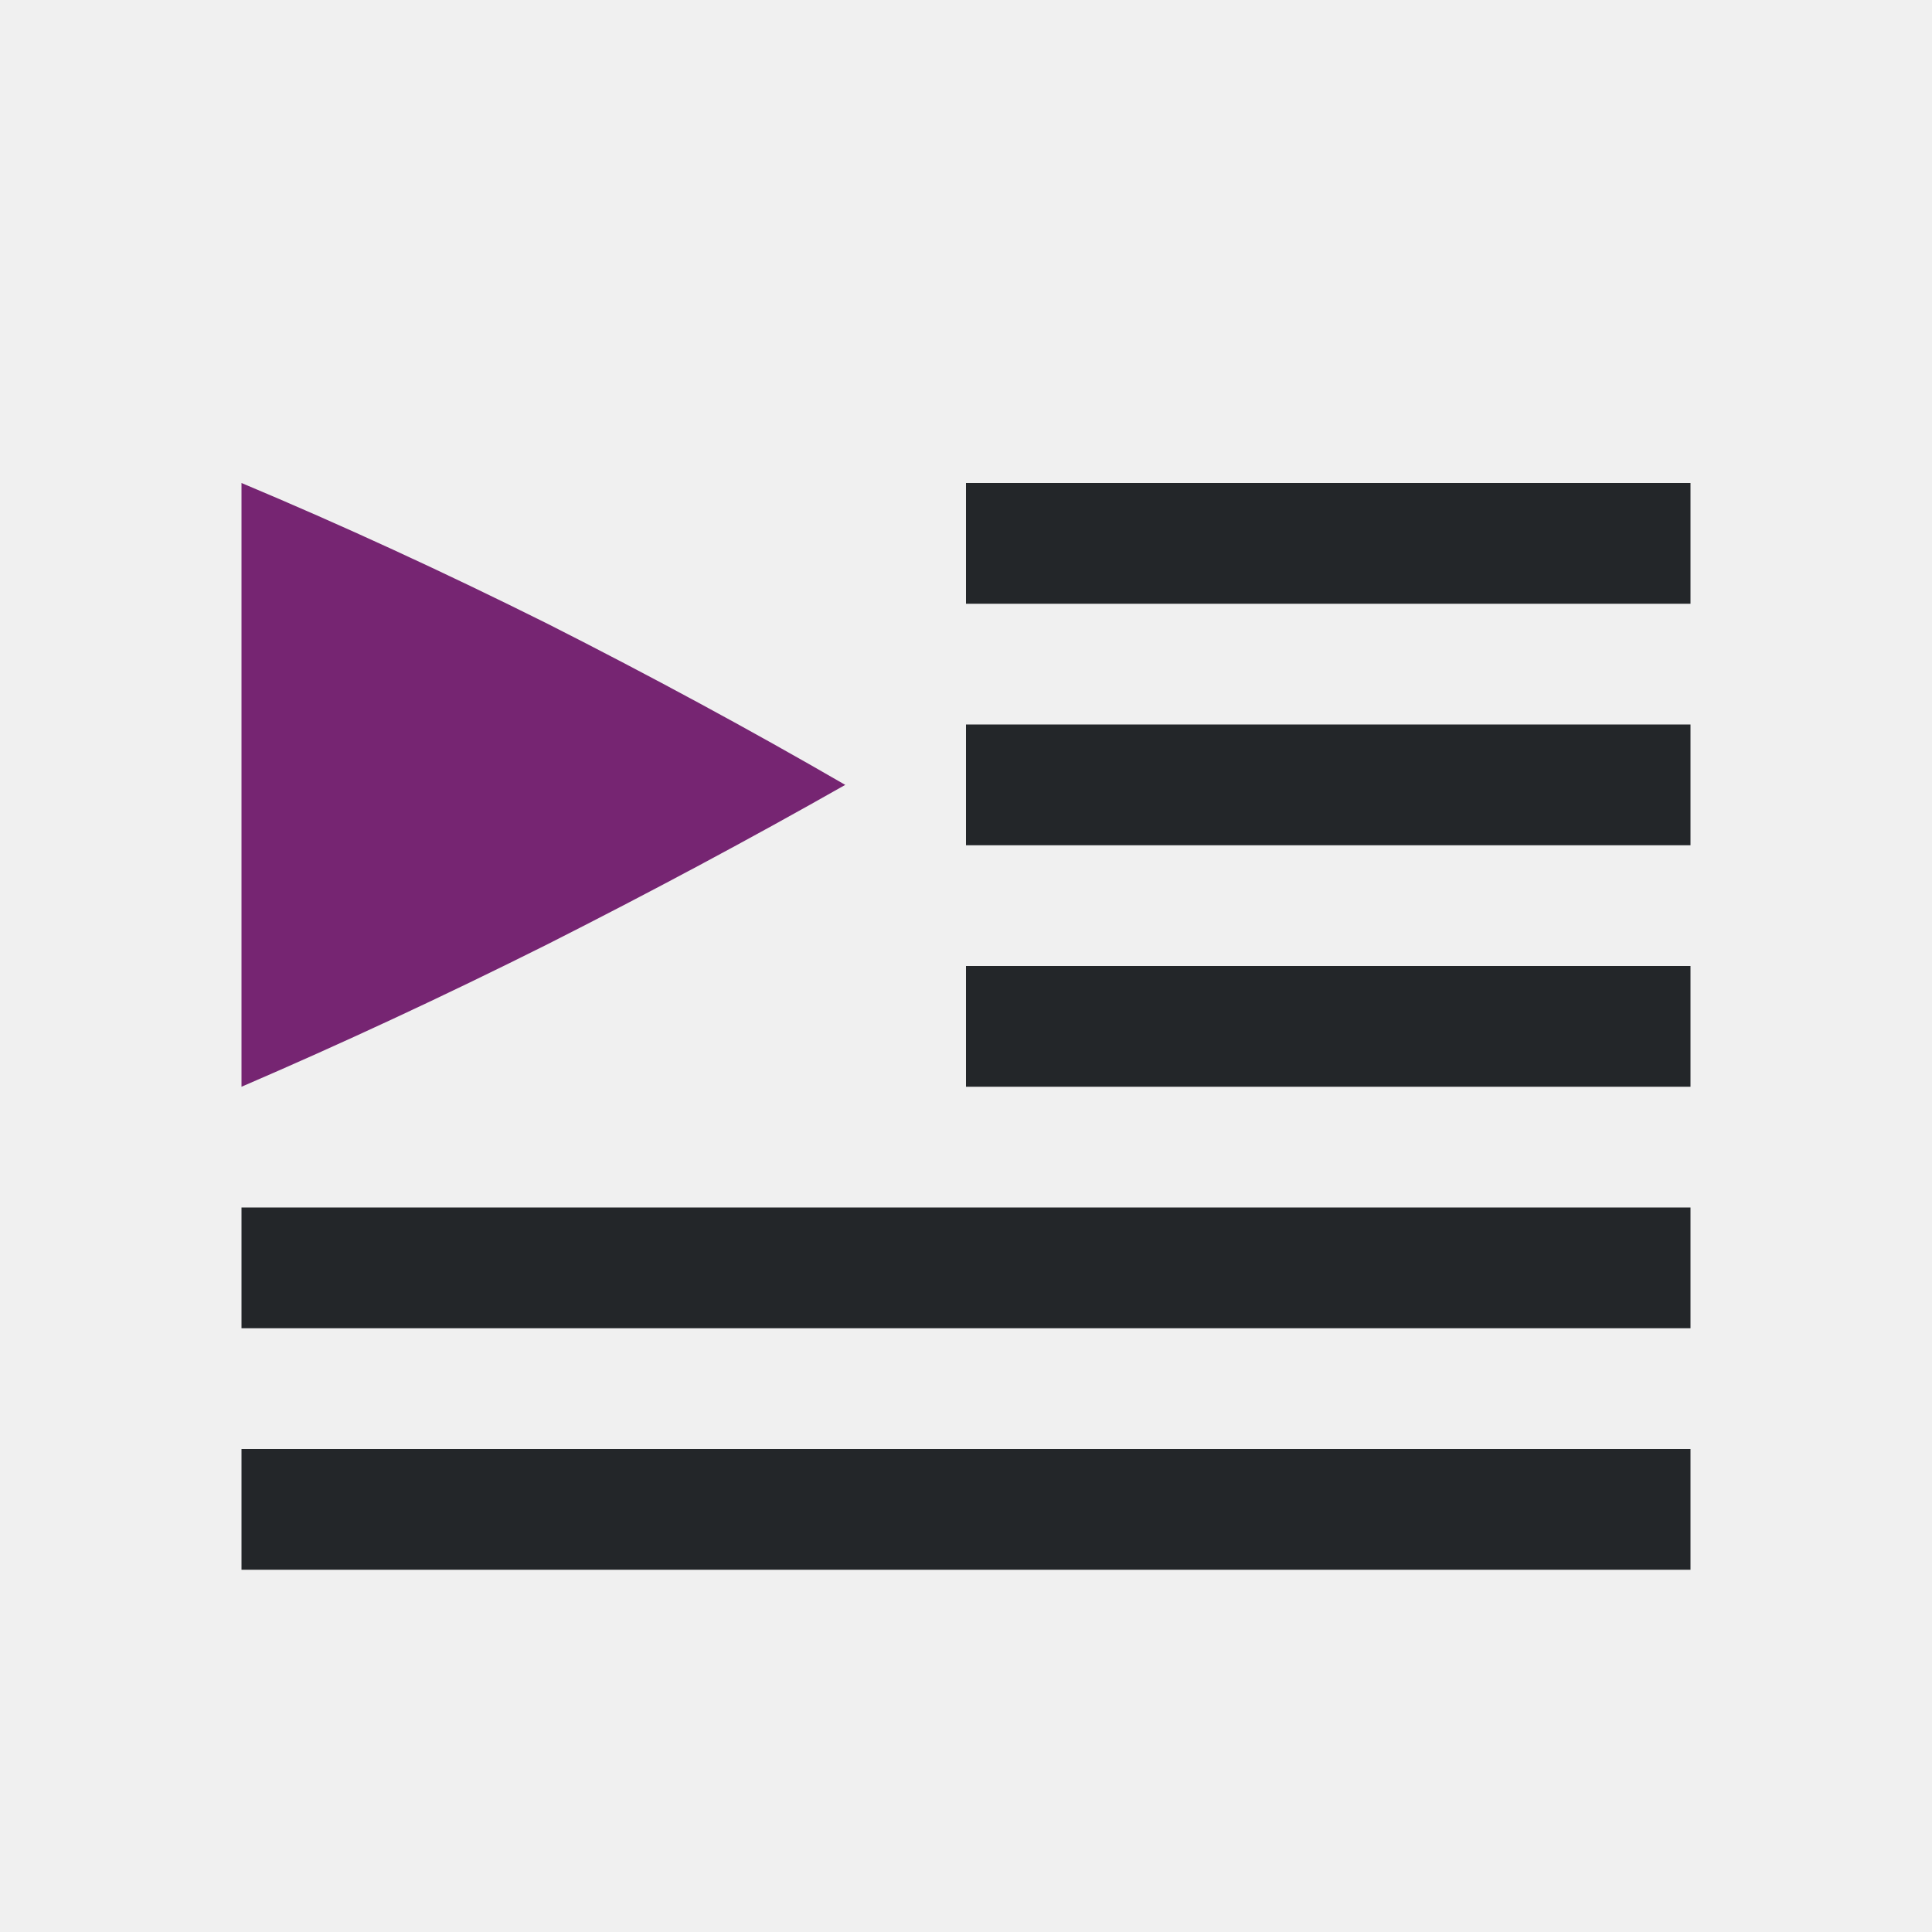
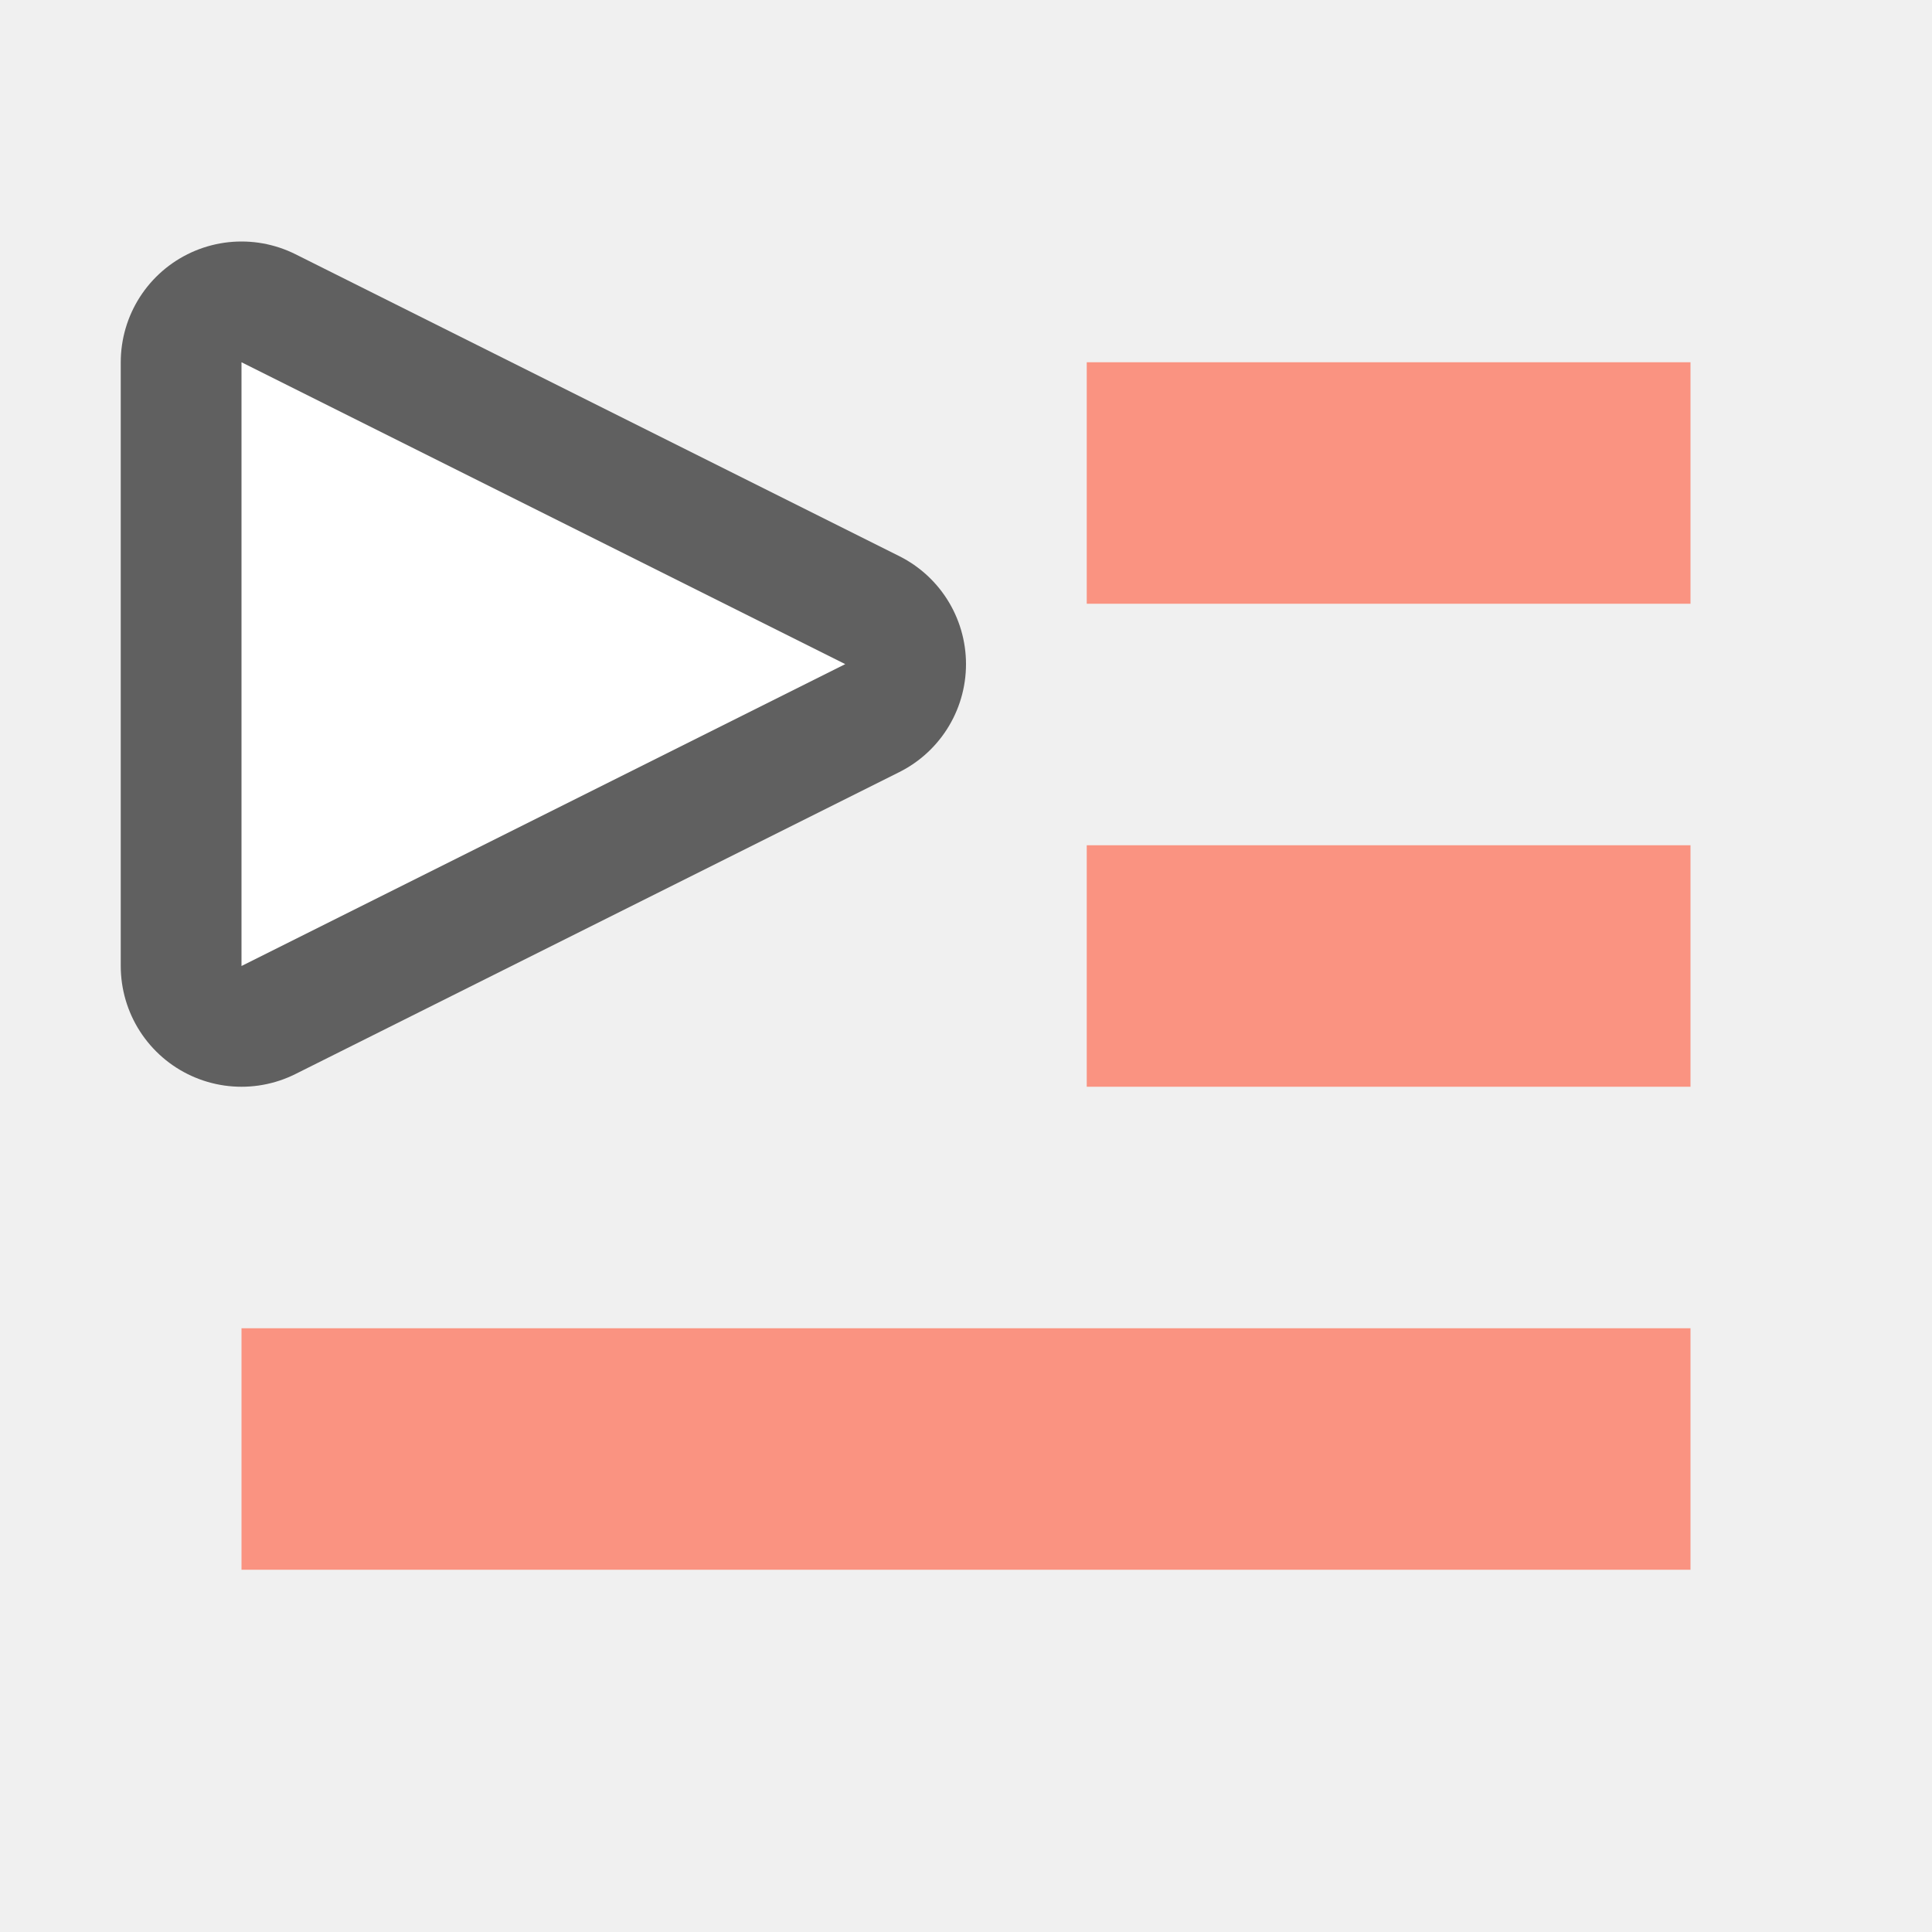
<svg xmlns="http://www.w3.org/2000/svg" viewBox="0 0 16 16" version="1.1" id="svg6">
  <defs id="defs10" />
-   <rect id="rect2" overflow="visible" y="10" x="2" width="12" style="color:#bebebe;overflow:visible;fill:#232629;fill-opacity:1;marker:none" height="1" />
-   <rect id="rect4" overflow="visible" y="4" x="8" width="6" style="color:#bebebe;overflow:visible;fill:#232629;fill-opacity:1;stroke-width:0.866;marker:none" height="1" />
-   <rect id="rect6" overflow="visible" y="8" x="8" width="6" style="color:#bebebe;overflow:visible;fill:#232629;fill-opacity:1;stroke-width:0.866;marker:none" height="1" />
-   <rect id="rect8" overflow="visible" y="12" x="2" width="12" style="color:#bebebe;overflow:visible;fill:#232629;fill-opacity:1;marker:none" height="1" />
-   <rect id="rect10" overflow="visible" y="6" x="8" width="6" style="color:#bebebe;overflow:visible;fill:#232629;fill-opacity:1;stroke-width:0.655;marker:none" height="1" />
-   <path id="path12" overflow="visible" style="color:#000000;overflow:visible;fill:#762572;fill-opacity:1;stroke-width:1.045;marker:none" d="M 2,9 V 4 c 0.83,0.348 1.675,0.737 2.535,1.166 0.851,0.431 1.674,0.876 2.465,1.334 C 6.209,6.949 5.386,7.389 4.534,7.82 3.675,8.25 2.829,8.643 2,9 Z" />
+   <path id="path836" d="M 2,8 7,5.5 2,3 Z" style="opacity:0.6;fill:#fa9381;fill-opacity:1;stroke:#000000;stroke-width:2;stroke-linecap:butt;stroke-linejoin:round;stroke-miterlimit:4;stroke-dasharray:none;stroke-opacity:1" />
+   <path style="fill:#ffffff;fill-opacity:1;stroke:none;stroke-width:1px;stroke-linecap:butt;stroke-linejoin:miter;stroke-opacity:1" d="M 2,8 7,5.5 2,3 Z" id="path834" />
+   <rect id="rect2-4" overflow="visible" y="-13" x="2" width="12" style="color:#bebebe;overflow:visible;fill:#fa9381;fill-opacity:1;stroke-width:1.309;marker:none" height="2" transform="scale(1,-1)" />
+   <rect id="rect4-4" overflow="visible" y="-9" x="9" width="5" style="color:#bebebe;overflow:visible;fill:#fa9381;fill-opacity:1;stroke-width:1;marker:none" height="2" transform="scale(1,-1)" />
+   <rect height="2" style="color:#bebebe;overflow:visible;fill:#fa9381;fill-opacity:1;stroke-width:1;marker:none" width="5" x="9" y="-5" overflow="visible" id="rect822" transform="scale(1,-1)" />
</svg>
